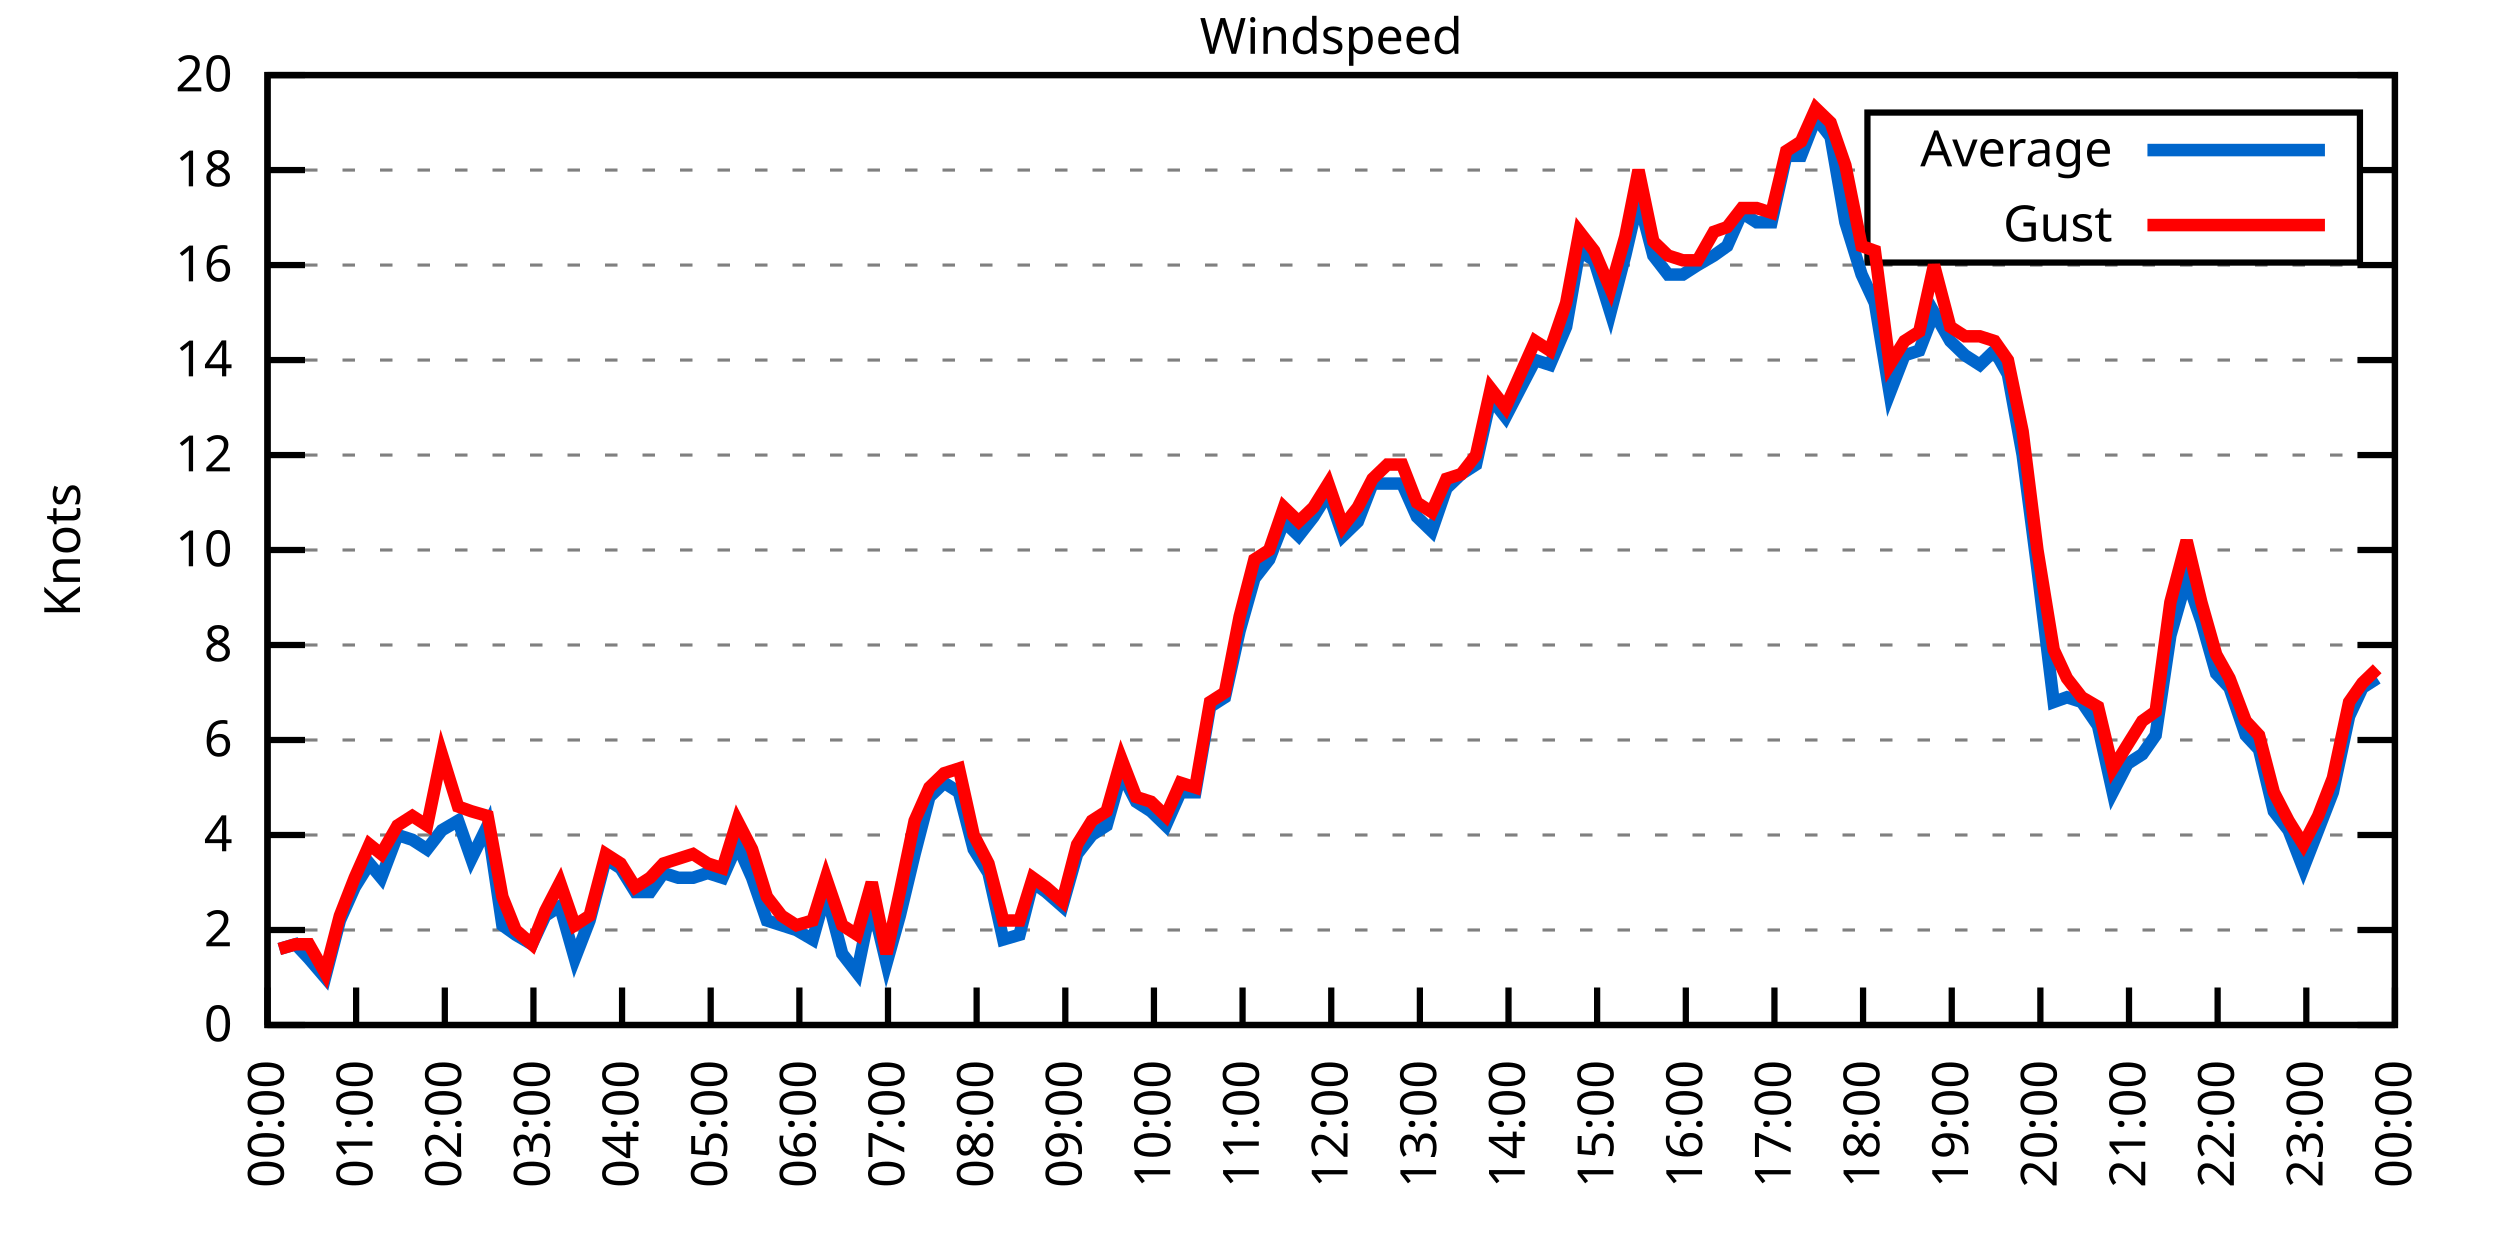
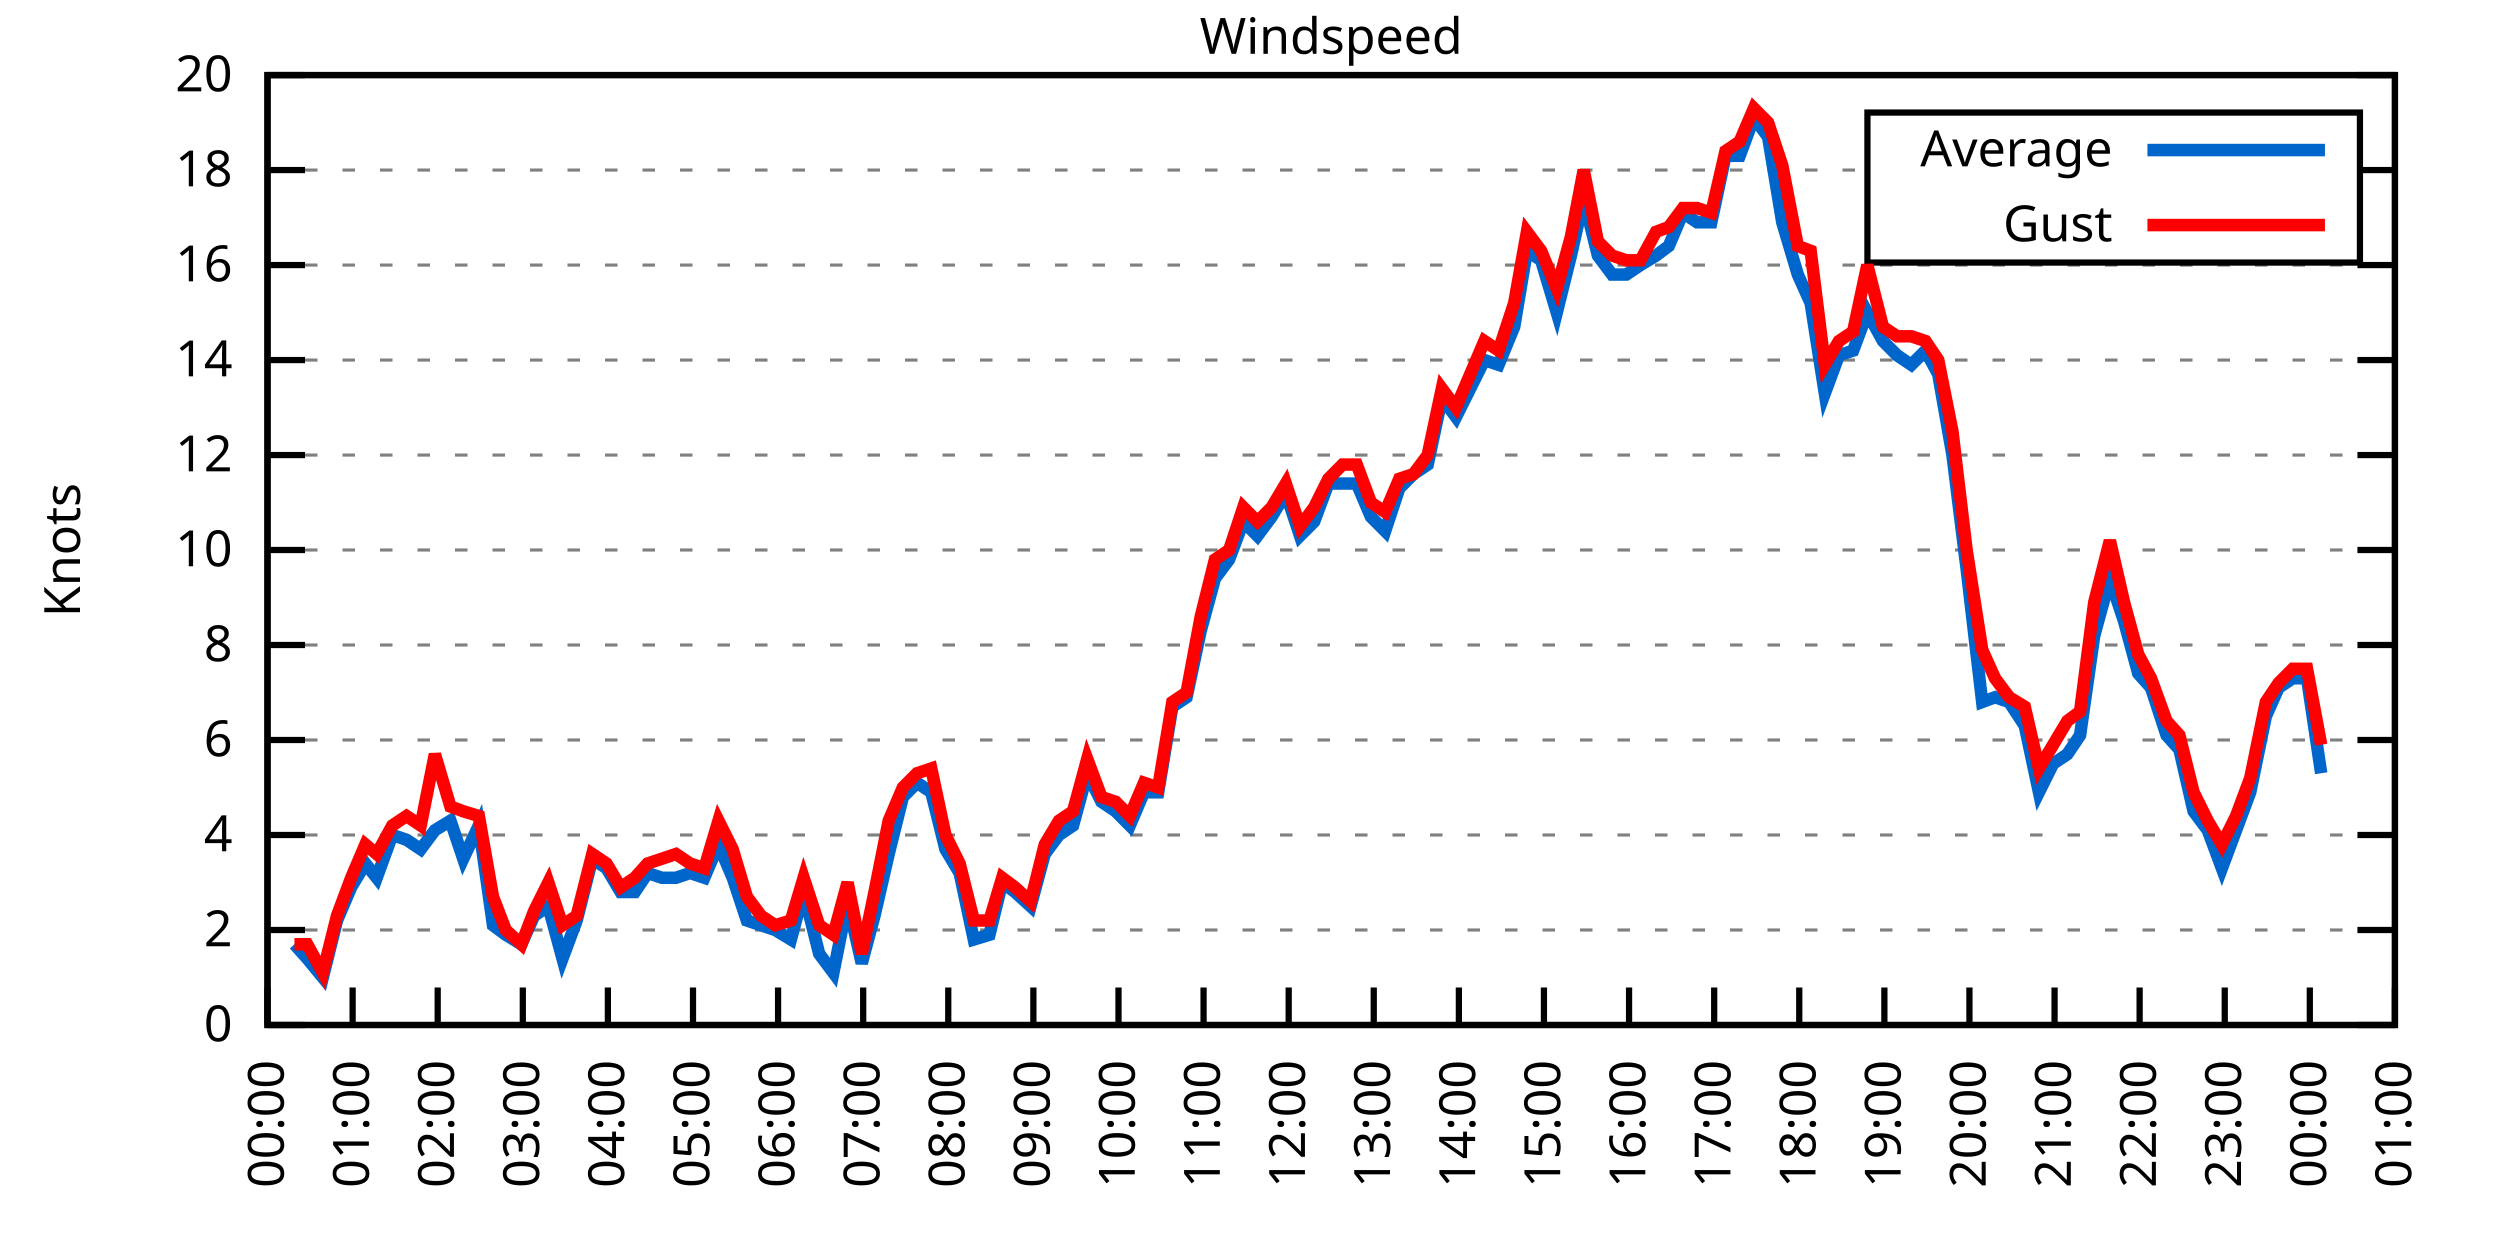
<svg xmlns="http://www.w3.org/2000/svg" xmlns:xlink="http://www.w3.org/1999/xlink" width="400" height="200" viewBox="0 0 400 200">
  <g id="gnuplot_canvas">
    <rect x="0" y="0" width="400" height="200" fill="none" />
    <defs>
      <circle id="gpDot" r="0.5" stroke-width="0.5" stroke="currentColor" />
      <path id="gpPt0" stroke-width="0.333" stroke="currentColor" d="M-1,0 h2 M0,-1 v2" />
      <path id="gpPt1" stroke-width="0.333" stroke="currentColor" d="M-1,-1 L1,1 M1,-1 L-1,1" />
      <path id="gpPt2" stroke-width="0.333" stroke="currentColor" d="M-1,0 L1,0 M0,-1 L0,1 M-1,-1 L1,1 M-1,1 L1,-1" />
      <rect id="gpPt3" stroke-width="0.333" stroke="currentColor" x="-1" y="-1" width="2" height="2" />
      <rect id="gpPt4" stroke-width="0.333" stroke="currentColor" fill="currentColor" x="-1" y="-1" width="2" height="2" />
      <circle id="gpPt5" stroke-width="0.333" stroke="currentColor" cx="0" cy="0" r="1" />
      <use xlink:href="#gpPt5" id="gpPt6" fill="currentColor" stroke="none" />
      <path id="gpPt7" stroke-width="0.333" stroke="currentColor" d="M0,-1.33 L-1.33,0.67 L1.33,0.67 z" />
      <use xlink:href="#gpPt7" id="gpPt8" fill="currentColor" stroke="none" />
      <use xlink:href="#gpPt7" id="gpPt9" stroke="currentColor" transform="rotate(180)" />
      <use xlink:href="#gpPt9" id="gpPt10" fill="currentColor" stroke="none" />
      <use xlink:href="#gpPt3" id="gpPt11" stroke="currentColor" transform="rotate(45)" />
      <use xlink:href="#gpPt11" id="gpPt12" fill="currentColor" stroke="none" />
      <path id="gpPt13" stroke-width="0.333" stroke="currentColor" d="M0,1.330 L1.265,0.411 L0.782,-1.067 L-0.782,-1.076 L-1.265,0.411 z" />
      <use xlink:href="#gpPt13" id="gpPt14" fill="currentColor" stroke="none" />
      <filter id="textbox" filterUnits="objectBoundingBox" x="0" y="0" height="1" width="1">
        <feFlood flood-color="white" flood-opacity="1" result="bgnd" />
        <feComposite in="SourceGraphic" in2="bgnd" operator="atop" />
      </filter>
      <filter id="greybox" filterUnits="objectBoundingBox" x="0" y="0" height="1" width="1">
        <feFlood flood-color="lightgrey" flood-opacity="1" result="grey" />
        <feComposite in="SourceGraphic" in2="grey" operator="atop" />
      </filter>
    </defs>
    <g fill="none" color="white" stroke="currentColor" stroke-width="1.00" stroke-linecap="butt" stroke-linejoin="miter">
</g>
    <g fill="none" color="black" stroke="currentColor" stroke-width="1.00" stroke-linecap="butt" stroke-linejoin="miter">
      <g stroke="none" shape-rendering="crispEdges">
        <polygon fill="rgb(255, 255, 255)" points="42.80,164.00 383.18,164.00 383.18,12.02 42.80,12.02 " />
      </g>
    </g>
    <g fill="none" color="black" stroke="currentColor" stroke-width="1.00" stroke-linecap="butt" stroke-linejoin="miter">
</g>
    <g fill="none" color="black" stroke="black" stroke-width="0.50" stroke-linecap="butt" stroke-linejoin="miter">
</g>
    <g fill="none" color="gray" stroke="currentColor" stroke-width="0.50" stroke-linecap="butt" stroke-linejoin="miter">
      <path stroke="gray" stroke-dasharray="2,4" class="gridline" d="M42.80,164.00 L383.19,164.00  " />
    </g>
    <g fill="none" color="gray" stroke="gray" stroke-width="1.00" stroke-linecap="butt" stroke-linejoin="miter">
</g>
    <g fill="none" color="black" stroke="currentColor" stroke-width="1.00" stroke-linecap="butt" stroke-linejoin="miter">
      <path stroke="black" d="M42.80,164.00 L48.80,164.00 M383.19,164.00 L377.19,164.00  " />
      <g transform="translate(37.20,166.60)" stroke="none" fill="black" font-family="Sans" font-size="8.00" text-anchor="end">
        <text>
          <tspan font-family="Sans"> 0</tspan>
        </text>
      </g>
    </g>
    <g fill="none" color="black" stroke="currentColor" stroke-width="1.00" stroke-linecap="butt" stroke-linejoin="miter">
</g>
    <g fill="none" color="black" stroke="black" stroke-width="0.50" stroke-linecap="butt" stroke-linejoin="miter">
</g>
    <g fill="none" color="gray" stroke="currentColor" stroke-width="0.50" stroke-linecap="butt" stroke-linejoin="miter">
      <path stroke="gray" stroke-dasharray="2,4" class="gridline" d="M42.80,148.80 L383.19,148.80  " />
    </g>
    <g fill="none" color="gray" stroke="gray" stroke-width="1.00" stroke-linecap="butt" stroke-linejoin="miter">
</g>
    <g fill="none" color="black" stroke="currentColor" stroke-width="1.00" stroke-linecap="butt" stroke-linejoin="miter">
      <path stroke="black" d="M42.80,148.80 L48.80,148.80 M383.19,148.80 L377.19,148.80  " />
      <g transform="translate(37.20,151.40)" stroke="none" fill="black" font-family="Sans" font-size="8.00" text-anchor="end">
        <text>
          <tspan font-family="Sans"> 2</tspan>
        </text>
      </g>
    </g>
    <g fill="none" color="black" stroke="currentColor" stroke-width="1.00" stroke-linecap="butt" stroke-linejoin="miter">
</g>
    <g fill="none" color="black" stroke="black" stroke-width="0.50" stroke-linecap="butt" stroke-linejoin="miter">
</g>
    <g fill="none" color="gray" stroke="currentColor" stroke-width="0.50" stroke-linecap="butt" stroke-linejoin="miter">
      <path stroke="gray" stroke-dasharray="2,4" class="gridline" d="M42.80,133.60 L383.19,133.60  " />
    </g>
    <g fill="none" color="gray" stroke="gray" stroke-width="1.00" stroke-linecap="butt" stroke-linejoin="miter">
</g>
    <g fill="none" color="black" stroke="currentColor" stroke-width="1.00" stroke-linecap="butt" stroke-linejoin="miter">
      <path stroke="black" d="M42.80,133.60 L48.80,133.60 M383.19,133.60 L377.19,133.60  " />
      <g transform="translate(37.20,136.20)" stroke="none" fill="black" font-family="Sans" font-size="8.00" text-anchor="end">
        <text>
          <tspan font-family="Sans"> 4</tspan>
        </text>
      </g>
    </g>
    <g fill="none" color="black" stroke="currentColor" stroke-width="1.00" stroke-linecap="butt" stroke-linejoin="miter">
</g>
    <g fill="none" color="black" stroke="black" stroke-width="0.50" stroke-linecap="butt" stroke-linejoin="miter">
</g>
    <g fill="none" color="gray" stroke="currentColor" stroke-width="0.50" stroke-linecap="butt" stroke-linejoin="miter">
      <path stroke="gray" stroke-dasharray="2,4" class="gridline" d="M42.80,118.40 L383.19,118.40  " />
    </g>
    <g fill="none" color="gray" stroke="gray" stroke-width="1.00" stroke-linecap="butt" stroke-linejoin="miter">
</g>
    <g fill="none" color="black" stroke="currentColor" stroke-width="1.00" stroke-linecap="butt" stroke-linejoin="miter">
      <path stroke="black" d="M42.80,118.40 L48.80,118.40 M383.19,118.40 L377.19,118.40  " />
      <g transform="translate(37.20,121.00)" stroke="none" fill="black" font-family="Sans" font-size="8.00" text-anchor="end">
        <text>
          <tspan font-family="Sans"> 6</tspan>
        </text>
      </g>
    </g>
    <g fill="none" color="black" stroke="currentColor" stroke-width="1.00" stroke-linecap="butt" stroke-linejoin="miter">
</g>
    <g fill="none" color="black" stroke="black" stroke-width="0.50" stroke-linecap="butt" stroke-linejoin="miter">
</g>
    <g fill="none" color="gray" stroke="currentColor" stroke-width="0.50" stroke-linecap="butt" stroke-linejoin="miter">
      <path stroke="gray" stroke-dasharray="2,4" class="gridline" d="M42.80,103.20 L383.19,103.20  " />
    </g>
    <g fill="none" color="gray" stroke="gray" stroke-width="1.00" stroke-linecap="butt" stroke-linejoin="miter">
</g>
    <g fill="none" color="black" stroke="currentColor" stroke-width="1.00" stroke-linecap="butt" stroke-linejoin="miter">
      <path stroke="black" d="M42.80,103.20 L48.80,103.20 M383.19,103.20 L377.19,103.20  " />
      <g transform="translate(37.20,105.80)" stroke="none" fill="black" font-family="Sans" font-size="8.00" text-anchor="end">
        <text>
          <tspan font-family="Sans"> 8</tspan>
        </text>
      </g>
    </g>
    <g fill="none" color="black" stroke="currentColor" stroke-width="1.00" stroke-linecap="butt" stroke-linejoin="miter">
</g>
    <g fill="none" color="black" stroke="black" stroke-width="0.50" stroke-linecap="butt" stroke-linejoin="miter">
</g>
    <g fill="none" color="gray" stroke="currentColor" stroke-width="0.50" stroke-linecap="butt" stroke-linejoin="miter">
      <path stroke="gray" stroke-dasharray="2,4" class="gridline" d="M42.80,88.00 L383.19,88.00  " />
    </g>
    <g fill="none" color="gray" stroke="gray" stroke-width="1.00" stroke-linecap="butt" stroke-linejoin="miter">
</g>
    <g fill="none" color="black" stroke="currentColor" stroke-width="1.00" stroke-linecap="butt" stroke-linejoin="miter">
      <path stroke="black" d="M42.80,88.00 L48.80,88.00 M383.19,88.00 L377.19,88.00  " />
      <g transform="translate(37.20,90.60)" stroke="none" fill="black" font-family="Sans" font-size="8.00" text-anchor="end">
        <text>
          <tspan font-family="Sans"> 10</tspan>
        </text>
      </g>
    </g>
    <g fill="none" color="black" stroke="currentColor" stroke-width="1.00" stroke-linecap="butt" stroke-linejoin="miter">
</g>
    <g fill="none" color="black" stroke="black" stroke-width="0.50" stroke-linecap="butt" stroke-linejoin="miter">
</g>
    <g fill="none" color="gray" stroke="currentColor" stroke-width="0.50" stroke-linecap="butt" stroke-linejoin="miter">
      <path stroke="gray" stroke-dasharray="2,4" class="gridline" d="M42.80,72.81 L383.19,72.81  " />
    </g>
    <g fill="none" color="gray" stroke="gray" stroke-width="1.00" stroke-linecap="butt" stroke-linejoin="miter">
</g>
    <g fill="none" color="black" stroke="currentColor" stroke-width="1.00" stroke-linecap="butt" stroke-linejoin="miter">
      <path stroke="black" d="M42.80,72.81 L48.80,72.81 M383.19,72.81 L377.19,72.81  " />
      <g transform="translate(37.20,75.41)" stroke="none" fill="black" font-family="Sans" font-size="8.00" text-anchor="end">
        <text>
          <tspan font-family="Sans"> 12</tspan>
        </text>
      </g>
    </g>
    <g fill="none" color="black" stroke="currentColor" stroke-width="1.00" stroke-linecap="butt" stroke-linejoin="miter">
</g>
    <g fill="none" color="black" stroke="black" stroke-width="0.50" stroke-linecap="butt" stroke-linejoin="miter">
</g>
    <g fill="none" color="gray" stroke="currentColor" stroke-width="0.50" stroke-linecap="butt" stroke-linejoin="miter">
      <path stroke="gray" stroke-dasharray="2,4" class="gridline" d="M42.80,57.61 L383.19,57.61  " />
    </g>
    <g fill="none" color="gray" stroke="gray" stroke-width="1.00" stroke-linecap="butt" stroke-linejoin="miter">
</g>
    <g fill="none" color="black" stroke="currentColor" stroke-width="1.00" stroke-linecap="butt" stroke-linejoin="miter">
      <path stroke="black" d="M42.80,57.61 L48.80,57.61 M383.19,57.61 L377.19,57.61  " />
      <g transform="translate(37.20,60.21)" stroke="none" fill="black" font-family="Sans" font-size="8.00" text-anchor="end">
        <text>
          <tspan font-family="Sans"> 14</tspan>
        </text>
      </g>
    </g>
    <g fill="none" color="black" stroke="currentColor" stroke-width="1.00" stroke-linecap="butt" stroke-linejoin="miter">
</g>
    <g fill="none" color="black" stroke="black" stroke-width="0.50" stroke-linecap="butt" stroke-linejoin="miter">
</g>
    <g fill="none" color="gray" stroke="currentColor" stroke-width="0.50" stroke-linecap="butt" stroke-linejoin="miter">
      <path stroke="gray" stroke-dasharray="2,4" class="gridline" d="M42.80,42.41 L383.19,42.41  " />
    </g>
    <g fill="none" color="gray" stroke="gray" stroke-width="1.00" stroke-linecap="butt" stroke-linejoin="miter">
</g>
    <g fill="none" color="black" stroke="currentColor" stroke-width="1.00" stroke-linecap="butt" stroke-linejoin="miter">
      <path stroke="black" d="M42.80,42.41 L48.80,42.41 M383.19,42.41 L377.19,42.41  " />
      <g transform="translate(37.20,45.01)" stroke="none" fill="black" font-family="Sans" font-size="8.00" text-anchor="end">
        <text>
          <tspan font-family="Sans"> 16</tspan>
        </text>
      </g>
    </g>
    <g fill="none" color="black" stroke="currentColor" stroke-width="1.00" stroke-linecap="butt" stroke-linejoin="miter">
</g>
    <g fill="none" color="black" stroke="black" stroke-width="0.50" stroke-linecap="butt" stroke-linejoin="miter">
</g>
    <g fill="none" color="gray" stroke="currentColor" stroke-width="0.50" stroke-linecap="butt" stroke-linejoin="miter">
      <path stroke="gray" stroke-dasharray="2,4" class="gridline" d="M42.80,27.21 L298.79,27.21 M377.59,27.21 L383.19,27.21  " />
    </g>
    <g fill="none" color="gray" stroke="gray" stroke-width="1.00" stroke-linecap="butt" stroke-linejoin="miter">
</g>
    <g fill="none" color="black" stroke="currentColor" stroke-width="1.00" stroke-linecap="butt" stroke-linejoin="miter">
      <path stroke="black" d="M42.80,27.21 L48.80,27.21 M383.19,27.21 L377.19,27.21  " />
      <g transform="translate(37.20,29.81)" stroke="none" fill="black" font-family="Sans" font-size="8.00" text-anchor="end">
        <text>
          <tspan font-family="Sans"> 18</tspan>
        </text>
      </g>
    </g>
    <g fill="none" color="black" stroke="currentColor" stroke-width="1.00" stroke-linecap="butt" stroke-linejoin="miter">
</g>
    <g fill="none" color="black" stroke="black" stroke-width="0.50" stroke-linecap="butt" stroke-linejoin="miter">
</g>
    <g fill="none" color="gray" stroke="currentColor" stroke-width="0.50" stroke-linecap="butt" stroke-linejoin="miter">
      <path stroke="gray" stroke-dasharray="2,4" class="gridline" d="M42.80,12.01 L383.19,12.01  " />
    </g>
    <g fill="none" color="gray" stroke="gray" stroke-width="1.00" stroke-linecap="butt" stroke-linejoin="miter">
</g>
    <g fill="none" color="black" stroke="currentColor" stroke-width="1.00" stroke-linecap="butt" stroke-linejoin="miter">
      <path stroke="black" d="M42.80,12.01 L48.80,12.01 M383.19,12.01 L377.19,12.01  " />
      <g transform="translate(37.20,14.61)" stroke="none" fill="black" font-family="Sans" font-size="8.00" text-anchor="end">
        <text>
          <tspan font-family="Sans"> 20</tspan>
        </text>
      </g>
    </g>
    <g fill="none" color="black" stroke="currentColor" stroke-width="1.00" stroke-linecap="butt" stroke-linejoin="miter">
      <path stroke="black" d="M42.80,164.00 L42.80,158.00  " />
      <g transform="translate(45.40,169.60) rotate(270.00)" stroke="none" fill="black" font-family="Sans" font-size="8.00" text-anchor="end">
        <text>
          <tspan font-family="Sans">00:00</tspan>
        </text>
      </g>
    </g>
    <g fill="none" color="black" stroke="currentColor" stroke-width="1.00" stroke-linecap="butt" stroke-linejoin="miter">
-       <path stroke="black" d="M56.98,164.00 L56.98,158.00  " />
-       <g transform="translate(59.58,169.60) rotate(270.00)" stroke="none" fill="black" font-family="Sans" font-size="8.00" text-anchor="end">
+       <path stroke="black" d="M56.42,164.00 L56.42,158.00  " />
+       <g transform="translate(59.02,169.60) rotate(270.00)" stroke="none" fill="black" font-family="Sans" font-size="8.00" text-anchor="end">
        <text>
          <tspan font-family="Sans">01:00</tspan>
        </text>
      </g>
    </g>
    <g fill="none" color="black" stroke="currentColor" stroke-width="1.00" stroke-linecap="butt" stroke-linejoin="miter">
-       <path stroke="black" d="M71.17,164.00 L71.17,158.00  " />
-       <g transform="translate(73.77,169.60) rotate(270.00)" stroke="none" fill="black" font-family="Sans" font-size="8.00" text-anchor="end">
+       <path stroke="black" d="M70.03,164.00 L70.03,158.00  " />
+       <g transform="translate(72.63,169.60) rotate(270.00)" stroke="none" fill="black" font-family="Sans" font-size="8.00" text-anchor="end">
        <text>
          <tspan font-family="Sans">02:00</tspan>
        </text>
      </g>
    </g>
    <g fill="none" color="black" stroke="currentColor" stroke-width="1.00" stroke-linecap="butt" stroke-linejoin="miter">
-       <path stroke="black" d="M85.35,164.00 L85.35,158.00  " />
-       <g transform="translate(87.95,169.60) rotate(270.00)" stroke="none" fill="black" font-family="Sans" font-size="8.00" text-anchor="end">
+       <path stroke="black" d="M83.65,164.00 L83.65,158.00  " />
+       <g transform="translate(86.25,169.60) rotate(270.00)" stroke="none" fill="black" font-family="Sans" font-size="8.00" text-anchor="end">
        <text>
          <tspan font-family="Sans">03:00</tspan>
        </text>
      </g>
    </g>
    <g fill="none" color="black" stroke="currentColor" stroke-width="1.00" stroke-linecap="butt" stroke-linejoin="miter">
-       <path stroke="black" d="M99.53,164.00 L99.53,158.00  " />
-       <g transform="translate(102.13,169.60) rotate(270.00)" stroke="none" fill="black" font-family="Sans" font-size="8.00" text-anchor="end">
+       <path stroke="black" d="M97.26,164.00 L97.26,158.00  " />
+       <g transform="translate(99.86,169.60) rotate(270.00)" stroke="none" fill="black" font-family="Sans" font-size="8.00" text-anchor="end">
        <text>
          <tspan font-family="Sans">04:00</tspan>
        </text>
      </g>
    </g>
    <g fill="none" color="black" stroke="currentColor" stroke-width="1.00" stroke-linecap="butt" stroke-linejoin="miter">
-       <path stroke="black" d="M113.71,164.00 L113.71,158.00  " />
-       <g transform="translate(116.31,169.60) rotate(270.00)" stroke="none" fill="black" font-family="Sans" font-size="8.00" text-anchor="end">
+       <path stroke="black" d="M110.88,164.00 L110.88,158.00  " />
+       <g transform="translate(113.48,169.60) rotate(270.00)" stroke="none" fill="black" font-family="Sans" font-size="8.00" text-anchor="end">
        <text>
          <tspan font-family="Sans">05:00</tspan>
        </text>
      </g>
    </g>
    <g fill="none" color="black" stroke="currentColor" stroke-width="1.00" stroke-linecap="butt" stroke-linejoin="miter">
-       <path stroke="black" d="M127.90,164.00 L127.90,158.00  " />
-       <g transform="translate(130.50,169.60) rotate(270.00)" stroke="none" fill="black" font-family="Sans" font-size="8.00" text-anchor="end">
+       <path stroke="black" d="M124.49,164.00 L124.49,158.00  " />
+       <g transform="translate(127.09,169.60) rotate(270.00)" stroke="none" fill="black" font-family="Sans" font-size="8.00" text-anchor="end">
        <text>
          <tspan font-family="Sans">06:00</tspan>
        </text>
      </g>
    </g>
    <g fill="none" color="black" stroke="currentColor" stroke-width="1.00" stroke-linecap="butt" stroke-linejoin="miter">
-       <path stroke="black" d="M142.08,164.00 L142.08,158.00  " />
-       <g transform="translate(144.68,169.60) rotate(270.00)" stroke="none" fill="black" font-family="Sans" font-size="8.00" text-anchor="end">
+       <path stroke="black" d="M138.11,164.00 L138.11,158.00  " />
+       <g transform="translate(140.71,169.60) rotate(270.00)" stroke="none" fill="black" font-family="Sans" font-size="8.00" text-anchor="end">
        <text>
          <tspan font-family="Sans">07:00</tspan>
        </text>
      </g>
    </g>
    <g fill="none" color="black" stroke="currentColor" stroke-width="1.00" stroke-linecap="butt" stroke-linejoin="miter">
-       <path stroke="black" d="M156.26,164.00 L156.26,158.00  " />
-       <g transform="translate(158.86,169.60) rotate(270.00)" stroke="none" fill="black" font-family="Sans" font-size="8.00" text-anchor="end">
+       <path stroke="black" d="M151.72,164.00 L151.72,158.00  " />
+       <g transform="translate(154.32,169.60) rotate(270.00)" stroke="none" fill="black" font-family="Sans" font-size="8.00" text-anchor="end">
        <text>
          <tspan font-family="Sans">08:00</tspan>
        </text>
      </g>
    </g>
    <g fill="none" color="black" stroke="currentColor" stroke-width="1.00" stroke-linecap="butt" stroke-linejoin="miter">
-       <path stroke="black" d="M170.45,164.00 L170.45,158.00  " />
-       <g transform="translate(173.05,169.60) rotate(270.00)" stroke="none" fill="black" font-family="Sans" font-size="8.00" text-anchor="end">
+       <path stroke="black" d="M165.34,164.00 L165.34,158.00  " />
+       <g transform="translate(167.94,169.60) rotate(270.00)" stroke="none" fill="black" font-family="Sans" font-size="8.00" text-anchor="end">
        <text>
          <tspan font-family="Sans">09:00</tspan>
        </text>
      </g>
    </g>
    <g fill="none" color="black" stroke="currentColor" stroke-width="1.00" stroke-linecap="butt" stroke-linejoin="miter">
-       <path stroke="black" d="M184.63,164.00 L184.63,158.00  " />
-       <g transform="translate(187.23,169.60) rotate(270.00)" stroke="none" fill="black" font-family="Sans" font-size="8.00" text-anchor="end">
+       <path stroke="black" d="M178.96,164.00 L178.96,158.00  " />
+       <g transform="translate(181.56,169.60) rotate(270.00)" stroke="none" fill="black" font-family="Sans" font-size="8.00" text-anchor="end">
        <text>
          <tspan font-family="Sans">10:00</tspan>
        </text>
      </g>
    </g>
    <g fill="none" color="black" stroke="currentColor" stroke-width="1.00" stroke-linecap="butt" stroke-linejoin="miter">
-       <path stroke="black" d="M198.81,164.00 L198.81,158.00  " />
-       <g transform="translate(201.41,169.60) rotate(270.00)" stroke="none" fill="black" font-family="Sans" font-size="8.00" text-anchor="end">
+       <path stroke="black" d="M192.57,164.00 L192.57,158.00  " />
+       <g transform="translate(195.17,169.60) rotate(270.00)" stroke="none" fill="black" font-family="Sans" font-size="8.00" text-anchor="end">
        <text>
          <tspan font-family="Sans">11:00</tspan>
        </text>
      </g>
    </g>
    <g fill="none" color="black" stroke="currentColor" stroke-width="1.00" stroke-linecap="butt" stroke-linejoin="miter">
-       <path stroke="black" d="M213.00,164.00 L213.00,158.00  " />
-       <g transform="translate(215.60,169.60) rotate(270.00)" stroke="none" fill="black" font-family="Sans" font-size="8.00" text-anchor="end">
+       <path stroke="black" d="M206.19,164.00 L206.19,158.00  " />
+       <g transform="translate(208.79,169.60) rotate(270.00)" stroke="none" fill="black" font-family="Sans" font-size="8.00" text-anchor="end">
        <text>
          <tspan font-family="Sans">12:00</tspan>
        </text>
      </g>
    </g>
    <g fill="none" color="black" stroke="currentColor" stroke-width="1.00" stroke-linecap="butt" stroke-linejoin="miter">
-       <path stroke="black" d="M227.18,164.00 L227.18,158.00  " />
-       <g transform="translate(229.78,169.60) rotate(270.00)" stroke="none" fill="black" font-family="Sans" font-size="8.00" text-anchor="end">
+       <path stroke="black" d="M219.80,164.00 L219.80,158.00  " />
+       <g transform="translate(222.40,169.60) rotate(270.00)" stroke="none" fill="black" font-family="Sans" font-size="8.00" text-anchor="end">
        <text>
          <tspan font-family="Sans">13:00</tspan>
        </text>
      </g>
    </g>
    <g fill="none" color="black" stroke="currentColor" stroke-width="1.00" stroke-linecap="butt" stroke-linejoin="miter">
-       <path stroke="black" d="M241.36,164.00 L241.36,158.00  " />
-       <g transform="translate(243.96,169.60) rotate(270.00)" stroke="none" fill="black" font-family="Sans" font-size="8.00" text-anchor="end">
+       <path stroke="black" d="M233.42,164.00 L233.42,158.00  " />
+       <g transform="translate(236.02,169.60) rotate(270.00)" stroke="none" fill="black" font-family="Sans" font-size="8.00" text-anchor="end">
        <text>
          <tspan font-family="Sans">14:00</tspan>
        </text>
      </g>
    </g>
    <g fill="none" color="black" stroke="currentColor" stroke-width="1.00" stroke-linecap="butt" stroke-linejoin="miter">
-       <path stroke="black" d="M255.54,164.00 L255.54,158.00  " />
-       <g transform="translate(258.14,169.60) rotate(270.00)" stroke="none" fill="black" font-family="Sans" font-size="8.00" text-anchor="end">
+       <path stroke="black" d="M247.03,164.00 L247.03,158.00  " />
+       <g transform="translate(249.63,169.60) rotate(270.00)" stroke="none" fill="black" font-family="Sans" font-size="8.00" text-anchor="end">
        <text>
          <tspan font-family="Sans">15:00</tspan>
        </text>
      </g>
    </g>
    <g fill="none" color="black" stroke="currentColor" stroke-width="1.00" stroke-linecap="butt" stroke-linejoin="miter">
-       <path stroke="black" d="M269.73,164.00 L269.73,158.00  " />
-       <g transform="translate(272.33,169.60) rotate(270.00)" stroke="none" fill="black" font-family="Sans" font-size="8.00" text-anchor="end">
+       <path stroke="black" d="M260.65,164.00 L260.65,158.00  " />
+       <g transform="translate(263.25,169.60) rotate(270.00)" stroke="none" fill="black" font-family="Sans" font-size="8.00" text-anchor="end">
        <text>
          <tspan font-family="Sans">16:00</tspan>
        </text>
      </g>
    </g>
    <g fill="none" color="black" stroke="currentColor" stroke-width="1.00" stroke-linecap="butt" stroke-linejoin="miter">
-       <path stroke="black" d="M283.91,164.00 L283.91,158.00  " />
-       <g transform="translate(286.51,169.60) rotate(270.00)" stroke="none" fill="black" font-family="Sans" font-size="8.00" text-anchor="end">
+       <path stroke="black" d="M274.27,164.00 L274.27,158.00  " />
+       <g transform="translate(276.87,169.60) rotate(270.00)" stroke="none" fill="black" font-family="Sans" font-size="8.00" text-anchor="end">
        <text>
          <tspan font-family="Sans">17:00</tspan>
        </text>
      </g>
    </g>
    <g fill="none" color="black" stroke="currentColor" stroke-width="1.00" stroke-linecap="butt" stroke-linejoin="miter">
-       <path stroke="black" d="M298.09,164.00 L298.09,158.00  " />
-       <g transform="translate(300.69,169.60) rotate(270.00)" stroke="none" fill="black" font-family="Sans" font-size="8.00" text-anchor="end">
+       <path stroke="black" d="M287.88,164.00 L287.88,158.00  " />
+       <g transform="translate(290.48,169.60) rotate(270.00)" stroke="none" fill="black" font-family="Sans" font-size="8.00" text-anchor="end">
        <text>
          <tspan font-family="Sans">18:00</tspan>
        </text>
      </g>
    </g>
    <g fill="none" color="black" stroke="currentColor" stroke-width="1.00" stroke-linecap="butt" stroke-linejoin="miter">
-       <path stroke="black" d="M312.28,164.00 L312.28,158.00  " />
-       <g transform="translate(314.88,169.60) rotate(270.00)" stroke="none" fill="black" font-family="Sans" font-size="8.00" text-anchor="end">
+       <path stroke="black" d="M301.50,164.00 L301.50,158.00  " />
+       <g transform="translate(304.10,169.60) rotate(270.00)" stroke="none" fill="black" font-family="Sans" font-size="8.00" text-anchor="end">
        <text>
          <tspan font-family="Sans">19:00</tspan>
        </text>
      </g>
    </g>
    <g fill="none" color="black" stroke="currentColor" stroke-width="1.00" stroke-linecap="butt" stroke-linejoin="miter">
-       <path stroke="black" d="M326.46,164.00 L326.46,158.00  " />
-       <g transform="translate(329.06,169.60) rotate(270.00)" stroke="none" fill="black" font-family="Sans" font-size="8.00" text-anchor="end">
+       <path stroke="black" d="M315.11,164.00 L315.11,158.00  " />
+       <g transform="translate(317.71,169.60) rotate(270.00)" stroke="none" fill="black" font-family="Sans" font-size="8.00" text-anchor="end">
        <text>
          <tspan font-family="Sans">20:00</tspan>
        </text>
      </g>
    </g>
    <g fill="none" color="black" stroke="currentColor" stroke-width="1.00" stroke-linecap="butt" stroke-linejoin="miter">
-       <path stroke="black" d="M340.64,164.00 L340.64,158.00  " />
-       <g transform="translate(343.24,169.60) rotate(270.00)" stroke="none" fill="black" font-family="Sans" font-size="8.00" text-anchor="end">
+       <path stroke="black" d="M328.73,164.00 L328.73,158.00  " />
+       <g transform="translate(331.33,169.60) rotate(270.00)" stroke="none" fill="black" font-family="Sans" font-size="8.00" text-anchor="end">
        <text>
          <tspan font-family="Sans">21:00</tspan>
        </text>
      </g>
    </g>
    <g fill="none" color="black" stroke="currentColor" stroke-width="1.00" stroke-linecap="butt" stroke-linejoin="miter">
-       <path stroke="black" d="M354.82,164.00 L354.82,158.00  " />
-       <g transform="translate(357.42,169.60) rotate(270.00)" stroke="none" fill="black" font-family="Sans" font-size="8.00" text-anchor="end">
+       <path stroke="black" d="M342.34,164.00 L342.34,158.00  " />
+       <g transform="translate(344.94,169.60) rotate(270.00)" stroke="none" fill="black" font-family="Sans" font-size="8.00" text-anchor="end">
        <text>
          <tspan font-family="Sans">22:00</tspan>
        </text>
      </g>
    </g>
    <g fill="none" color="black" stroke="currentColor" stroke-width="1.00" stroke-linecap="butt" stroke-linejoin="miter">
-       <path stroke="black" d="M369.01,164.00 L369.01,158.00  " />
-       <g transform="translate(371.61,169.60) rotate(270.00)" stroke="none" fill="black" font-family="Sans" font-size="8.00" text-anchor="end">
+       <path stroke="black" d="M355.96,164.00 L355.96,158.00  " />
+       <g transform="translate(358.56,169.60) rotate(270.00)" stroke="none" fill="black" font-family="Sans" font-size="8.00" text-anchor="end">
        <text>
          <tspan font-family="Sans">23:00</tspan>
+         </text>
+       </g>
+     </g>
+     <g fill="none" color="black" stroke="currentColor" stroke-width="1.00" stroke-linecap="butt" stroke-linejoin="miter">
+       <path stroke="black" d="M369.57,164.00 L369.57,158.00  " />
+       <g transform="translate(372.17,169.60) rotate(270.00)" stroke="none" fill="black" font-family="Sans" font-size="8.00" text-anchor="end">
+         <text>
+           <tspan font-family="Sans">00:00</tspan>
        </text>
      </g>
    </g>
    <g fill="none" color="black" stroke="currentColor" stroke-width="1.00" stroke-linecap="butt" stroke-linejoin="miter">
      <path stroke="black" d="M383.19,164.00 L383.19,158.00  " />
      <g transform="translate(385.79,169.60) rotate(270.00)" stroke="none" fill="black" font-family="Sans" font-size="8.00" text-anchor="end">
        <text>
-           <tspan font-family="Sans">00:00</tspan>
+           <tspan font-family="Sans">01:00</tspan>
        </text>
      </g>
    </g>
    <g fill="none" color="black" stroke="currentColor" stroke-width="1.00" stroke-linecap="butt" stroke-linejoin="miter">
</g>
    <g fill="none" color="black" stroke="currentColor" stroke-width="1.00" stroke-linecap="butt" stroke-linejoin="miter">
      <path stroke="black" d="M42.80,12.01 L42.80,164.00 L383.19,164.00 L383.19,12.01 L42.80,12.01 Z  " />
    </g>
    <g fill="none" color="black" stroke="currentColor" stroke-width="1.00" stroke-linecap="butt" stroke-linejoin="miter">
</g>
    <g fill="none" color="black" stroke="currentColor" stroke-width="1.00" stroke-linecap="butt" stroke-linejoin="miter">
      <path stroke="black" d="M298.79,42.01 L298.79,18.01 L377.59,18.01 L377.59,42.01 L298.79,42.01 Z  " />
    </g>
    <g id="Windspeed_plot_1">
      <g fill="none" color="white" stroke="black" stroke-width="2.00" stroke-linecap="butt" stroke-linejoin="miter">
</g>
      <g fill="none" color="black" stroke="currentColor" stroke-width="2.00" stroke-linecap="butt" stroke-linejoin="miter">
        <g transform="translate(337.99,26.61)" stroke="none" fill="black" font-family="Sans" font-size="8.00" text-anchor="end">
          <text>
            <tspan font-family="Sans">Average</tspan>
          </text>
        </g>
      </g>
      <g fill="none" color="black" stroke="currentColor" stroke-width="2.00" stroke-linecap="butt" stroke-linejoin="miter">
-         <path stroke="rgb(  0, 102, 204)" d="M343.59,24.01 L371.99,24.01 M44.69,151.84 L47.29,151.08 L49.42,153.36 L52.02,156.40 L54.38,147.28 L56.75,141.96   L59.11,138.16 L61.00,140.44 L63.60,133.60 L65.97,134.36 L68.33,135.88 L70.69,132.84 L73.29,131.32 L75.42,137.40   L78.02,132.08 L80.38,148.04 L82.51,149.56 L85.11,151.08 L87.24,146.52 L89.60,145.00 L91.97,153.36 L94.33,147.28   L96.93,137.40 L99.30,138.92 L101.66,142.72 L104.02,142.72 L106.15,139.68 L108.51,140.44 L110.88,140.44 L113.24,139.68   L115.61,140.44 L117.97,135.12 L120.33,140.44 L122.70,147.28 L125.06,148.04 L127.42,148.80 L130.02,150.32 L132.15,142.72   L134.75,152.60 L137.12,155.64 L139.48,144.24 L141.84,154.12 L143.97,146.52 L146.34,136.64 L148.70,127.52 L151.06,125.24   L153.43,126.76 L155.79,135.88 L158.15,139.68 L160.52,150.32 L163.12,149.56 L165.25,141.20 L167.37,142.72 L169.97,145.00   L172.34,136.64 L174.70,133.60 L177.06,132.08 L179.43,123.72 L181.79,128.28 L184.16,129.80 L186.52,132.08 L188.88,126.76   L191.25,126.76 L193.61,113.08 L195.98,111.56 L198.34,100.92 L200.70,92.56 L203.07,89.52 L205.43,83.45 L207.79,85.73   L210.16,82.69 L212.52,78.89 L214.89,85.73 L217.25,83.45 L219.61,77.37 L221.98,77.37 L224.34,77.37 L226.71,82.69   L229.07,84.97 L231.43,78.13 L233.80,75.85 L236.16,74.33 L238.52,63.69 L240.89,66.73 L243.25,62.17 L245.62,57.61   L247.98,58.37 L250.58,52.29 L252.71,40.13 L255.07,41.65 L257.67,50.01 L260.04,40.89 L262.16,31.77 L264.53,40.89   L266.89,43.93 L269.25,43.93 L271.62,42.41 L274.22,40.89 L276.35,39.37 L278.71,34.05 L281.07,35.57 L283.44,35.57   L285.80,24.93 L288.16,24.93 L290.53,18.85 L292.89,21.89 L295.26,35.57 L297.86,43.93 L299.98,48.49 L302.35,62.93   L304.71,56.85 L307.08,56.09 L309.44,50.01 L312.04,54.57 L314.40,56.85 L316.77,58.37 L319.13,56.09 L321.26,59.89   L323.62,72.81 L325.99,91.04 L328.59,112.32 L330.71,111.56 L333.08,112.32 L335.68,116.12 L338.04,126.76 L340.40,122.20   L342.77,120.68 L344.90,117.64 L347.26,101.68 L349.86,92.56 L352.22,99.40 L354.59,107.76 L356.72,110.04 L359.32,117.64   L361.44,119.92 L363.81,129.80 L366.17,132.84 L368.53,138.92 L370.90,132.84 L373.26,126.76 L375.86,114.60 L377.99,110.04   L380.35,108.52  " />
+         <path stroke="rgb(  0, 102, 204)" d="M343.59,24.01 L371.99,24.01 M47.11,151.08 L49.15,153.36 L51.65,156.40 L53.92,147.28 L56.19,141.96 L58.46,138.16   L60.27,140.44 L62.77,133.60 L65.04,134.36 L67.31,135.88 L69.58,132.84 L72.07,131.32 L74.12,137.40 L76.61,132.08   L78.88,148.04 L80.92,149.56 L83.42,151.08 L85.46,146.52 L87.73,145.00 L90.00,153.36 L92.27,147.28 L94.77,137.40   L97.04,138.92 L99.30,142.72 L101.57,142.72 L103.62,139.68 L105.89,140.44 L108.15,140.44 L110.42,139.68 L112.69,140.44   L114.96,135.12 L117.23,140.44 L119.50,147.28 L121.77,148.04 L124.04,148.80 L126.54,150.32 L128.58,142.72 L131.07,152.60   L133.34,155.64 L135.61,144.24 L137.88,154.12 L139.92,146.52 L142.19,136.64 L144.46,127.52 L146.73,125.24 L149.00,126.76   L151.27,135.88 L153.54,139.68 L155.81,150.32 L158.31,149.56 L160.35,141.20 L162.39,142.72 L164.89,145.00 L167.16,136.64   L169.43,133.60 L171.69,132.08 L173.96,123.72 L176.23,128.28 L178.50,129.80 L180.77,132.08 L183.04,126.76 L185.31,126.76   L187.58,113.08 L189.85,111.56 L192.12,100.92 L194.39,92.56 L196.66,89.52 L198.93,83.45 L201.19,85.73 L203.46,82.69   L205.73,78.89 L208.00,85.73 L210.27,83.45 L212.54,77.37 L214.81,77.37 L217.08,77.37 L219.35,82.69 L221.62,84.97   L223.89,78.13 L226.16,75.85 L228.43,74.33 L230.70,63.69 L232.96,66.73 L235.23,62.17 L237.50,57.61 L239.77,58.37   L242.27,52.29 L244.31,40.13 L246.58,41.65 L249.08,50.01 L251.35,40.89 L253.39,31.77 L255.66,40.89 L257.93,43.93   L260.20,43.93 L262.47,42.41 L264.96,40.89 L267.00,39.37 L269.27,34.05 L271.54,35.57 L273.81,35.57 L276.08,24.93   L278.35,24.93 L280.62,18.85 L282.89,21.89 L285.16,35.57 L287.65,43.93 L289.70,48.49 L291.97,62.93 L294.23,56.85   L296.50,56.09 L298.77,50.01 L301.27,54.57 L303.54,56.85 L305.81,58.37 L308.08,56.09 L310.12,59.89 L312.39,72.81   L314.66,91.04 L317.15,112.32 L319.20,111.56 L321.47,112.32 L323.96,116.12 L326.23,126.76 L328.50,122.20 L330.77,120.68   L332.81,117.64 L335.08,101.68 L337.58,92.56 L339.85,99.40 L342.12,107.76 L344.16,110.04 L346.65,117.64 L348.70,119.92   L350.97,129.80 L353.24,132.84 L355.50,138.92 L357.77,132.84 L360.04,126.76 L362.54,114.60 L364.58,110.04 L366.85,108.52   L369.12,108.52 L371.39,123.72  " />
      </g>
    </g>
    <g id="Windspeed_plot_2">
      <g fill="none" color="black" stroke="currentColor" stroke-width="2.00" stroke-linecap="butt" stroke-linejoin="miter">
        <g transform="translate(337.99,38.61)" stroke="none" fill="black" font-family="Sans" font-size="8.00" text-anchor="end">
          <text>
            <tspan font-family="Sans">Gust</tspan>
          </text>
        </g>
      </g>
      <g fill="none" color="black" stroke="currentColor" stroke-width="2.00" stroke-linecap="butt" stroke-linejoin="miter">
-         <path stroke="rgb(255,   0,   0)" d="M343.59,36.01 L371.99,36.01 M44.69,151.84 L47.29,151.08 L49.42,151.08 L52.02,155.64 L54.38,146.52 L56.75,140.44   L59.11,135.12 L61.00,136.64 L63.60,132.08 L65.97,130.56 L68.33,132.08 L70.69,120.68 L73.29,129.04 L75.42,129.80   L78.02,130.56 L80.38,143.48 L82.51,148.80 L85.11,151.08 L87.24,145.76 L89.60,141.20 L91.97,148.04 L94.33,146.52   L96.93,136.64 L99.30,138.16 L101.66,141.96 L104.02,140.44 L106.15,138.16 L108.51,137.40 L110.88,136.64 L113.24,138.16   L115.61,138.92 L117.97,131.32 L120.33,135.88 L122.70,143.48 L125.06,146.52 L127.42,148.04 L130.02,147.28 L132.15,140.44   L134.75,148.04 L137.12,149.56 L139.48,141.20 L141.84,152.60 L143.97,142.72 L146.34,131.32 L148.70,126.00 L151.06,123.72   L153.43,122.96 L155.79,133.60 L158.15,138.16 L160.52,147.28 L163.12,147.28 L165.25,140.44 L167.37,141.96 L169.97,144.24   L172.34,135.12 L174.70,131.32 L177.06,129.80 L179.43,121.44 L181.79,127.52 L184.16,128.28 L186.52,130.56 L188.88,125.24   L191.25,126.00 L193.61,112.32 L195.98,110.80 L198.34,98.64 L200.70,89.52 L203.07,88.00 L205.43,81.17 L207.79,83.45   L210.16,81.17 L212.52,77.37 L214.89,84.21 L217.25,81.17 L219.61,76.61 L221.98,74.33 L224.34,74.33 L226.71,80.41   L229.07,81.93 L231.43,76.61 L233.80,75.85 L236.16,72.81 L238.52,62.17 L240.89,65.21 L243.25,59.89 L245.62,54.57   L247.98,56.09 L250.58,48.49 L252.71,37.09 L255.07,40.13 L257.67,46.21 L260.04,37.85 L262.16,27.21 L264.53,38.61   L266.89,40.89 L269.25,41.65 L271.62,41.65 L274.22,37.09 L276.35,36.33 L278.71,33.29 L281.07,33.29 L283.44,34.05   L285.80,24.17 L288.16,22.65 L290.53,17.33 L292.89,19.61 L295.26,26.45 L297.86,39.37 L299.98,40.13 L302.35,58.37   L304.71,54.57 L307.08,53.05 L309.44,42.41 L312.04,52.29 L314.40,53.81 L316.77,53.81 L319.13,54.57 L321.26,57.61   L323.62,69.01 L325.99,88.00 L328.59,103.96 L330.71,108.52 L333.08,111.56 L335.68,113.08 L338.04,122.96 L340.40,119.16   L342.77,115.36 L344.90,113.84 L347.26,96.36 L349.86,86.49 L352.22,96.36 L354.59,104.72 L356.72,108.52 L359.32,115.36   L361.44,117.64 L363.81,126.76 L366.17,131.32 L368.53,135.12 L370.90,130.56 L373.26,124.48 L375.86,112.32 L377.99,109.28   L380.35,107.00  " />
+         <path stroke="rgb(255,   0,   0)" d="M343.59,36.01 L371.99,36.01 M47.11,151.08 L49.15,151.08 L51.65,155.64 L53.92,146.52 L56.19,140.44 L58.46,135.12   L60.27,136.64 L62.77,132.08 L65.04,130.56 L67.31,132.08 L69.58,120.68 L72.07,129.04 L74.12,129.80 L76.61,130.56   L78.88,143.48 L80.92,148.80 L83.42,151.08 L85.46,145.76 L87.73,141.20 L90.00,148.04 L92.27,146.52 L94.77,136.64   L97.04,138.16 L99.30,141.96 L101.57,140.44 L103.62,138.16 L105.89,137.40 L108.15,136.64 L110.42,138.16 L112.69,138.92   L114.96,131.32 L117.23,135.88 L119.50,143.48 L121.77,146.52 L124.04,148.04 L126.54,147.28 L128.58,140.44 L131.07,148.04   L133.34,149.56 L135.61,141.20 L137.88,152.60 L139.92,142.72 L142.19,131.32 L144.46,126.00 L146.73,123.72 L149.00,122.96   L151.27,133.60 L153.54,138.16 L155.81,147.28 L158.31,147.28 L160.35,140.44 L162.39,141.96 L164.89,144.24 L167.16,135.12   L169.43,131.32 L171.69,129.80 L173.96,121.44 L176.23,127.52 L178.50,128.28 L180.77,130.56 L183.04,125.24 L185.31,126.00   L187.58,112.32 L189.85,110.80 L192.12,98.64 L194.39,89.52 L196.66,88.00 L198.93,81.17 L201.19,83.45 L203.46,81.17   L205.73,77.37 L208.00,84.21 L210.27,81.17 L212.54,76.61 L214.81,74.33 L217.08,74.33 L219.35,80.41 L221.62,81.93   L223.89,76.61 L226.16,75.85 L228.43,72.81 L230.70,62.17 L232.96,65.21 L235.23,59.89 L237.50,54.57 L239.77,56.09   L242.27,48.49 L244.31,37.09 L246.58,40.13 L249.08,46.21 L251.35,37.85 L253.39,27.21 L255.66,38.61 L257.93,40.89   L260.20,41.65 L262.47,41.65 L264.96,37.09 L267.00,36.33 L269.27,33.29 L271.54,33.29 L273.81,34.05 L276.08,24.17   L278.35,22.65 L280.62,17.33 L282.89,19.61 L285.16,26.45 L287.65,39.37 L289.70,40.13 L291.97,58.37 L294.23,54.57   L296.50,53.05 L298.77,42.41 L301.27,52.29 L303.54,53.81 L305.81,53.81 L308.08,54.57 L310.12,57.61 L312.39,69.01   L314.66,88.00 L317.15,103.96 L319.20,108.52 L321.47,111.56 L323.96,113.08 L326.23,122.96 L328.50,119.16 L330.77,115.36   L332.81,113.84 L335.08,96.36 L337.58,86.49 L339.85,96.36 L342.12,104.72 L344.16,108.52 L346.65,115.36 L348.70,117.64   L350.97,126.76 L353.24,131.32 L355.50,135.12 L357.77,130.56 L360.04,124.48 L362.54,112.32 L364.58,109.28 L366.85,107.00   L369.12,107.00 L371.39,119.16  " />
      </g>
    </g>
    <g fill="none" color="black" stroke="currentColor" stroke-width="2.00" stroke-linecap="butt" stroke-linejoin="miter">
</g>
    <g fill="none" color="black" stroke="black" stroke-width="1.00" stroke-linecap="butt" stroke-linejoin="miter">
</g>
    <g fill="none" color="black" stroke="currentColor" stroke-width="1.00" stroke-linecap="butt" stroke-linejoin="miter">
      <path stroke="black" d="M42.80,12.01 L42.80,164.00 L383.19,164.00 L383.19,12.01 L42.80,12.01 Z  " />
      <g transform="translate(12.80,88.01) rotate(270.00)" stroke="none" fill="black" font-family="Sans" font-size="8.00" text-anchor="middle">
        <text>
          <tspan font-family="Sans">Knots</tspan>
        </text>
      </g>
    </g>
    <g fill="none" color="black" stroke="currentColor" stroke-width="1.00" stroke-linecap="butt" stroke-linejoin="miter">
</g>
    <g fill="none" color="black" stroke="currentColor" stroke-width="1.00" stroke-linecap="butt" stroke-linejoin="miter">
      <g transform="translate(212.99,8.61)" stroke="none" fill="black" font-family="Sans" font-size="8.00" text-anchor="middle">
        <text>
          <tspan font-family="Sans">Windspeed</tspan>
        </text>
      </g>
    </g>
    <g fill="none" color="black" stroke="currentColor" stroke-width="1.00" stroke-linecap="butt" stroke-linejoin="miter">
</g>
  </g>
</svg>
